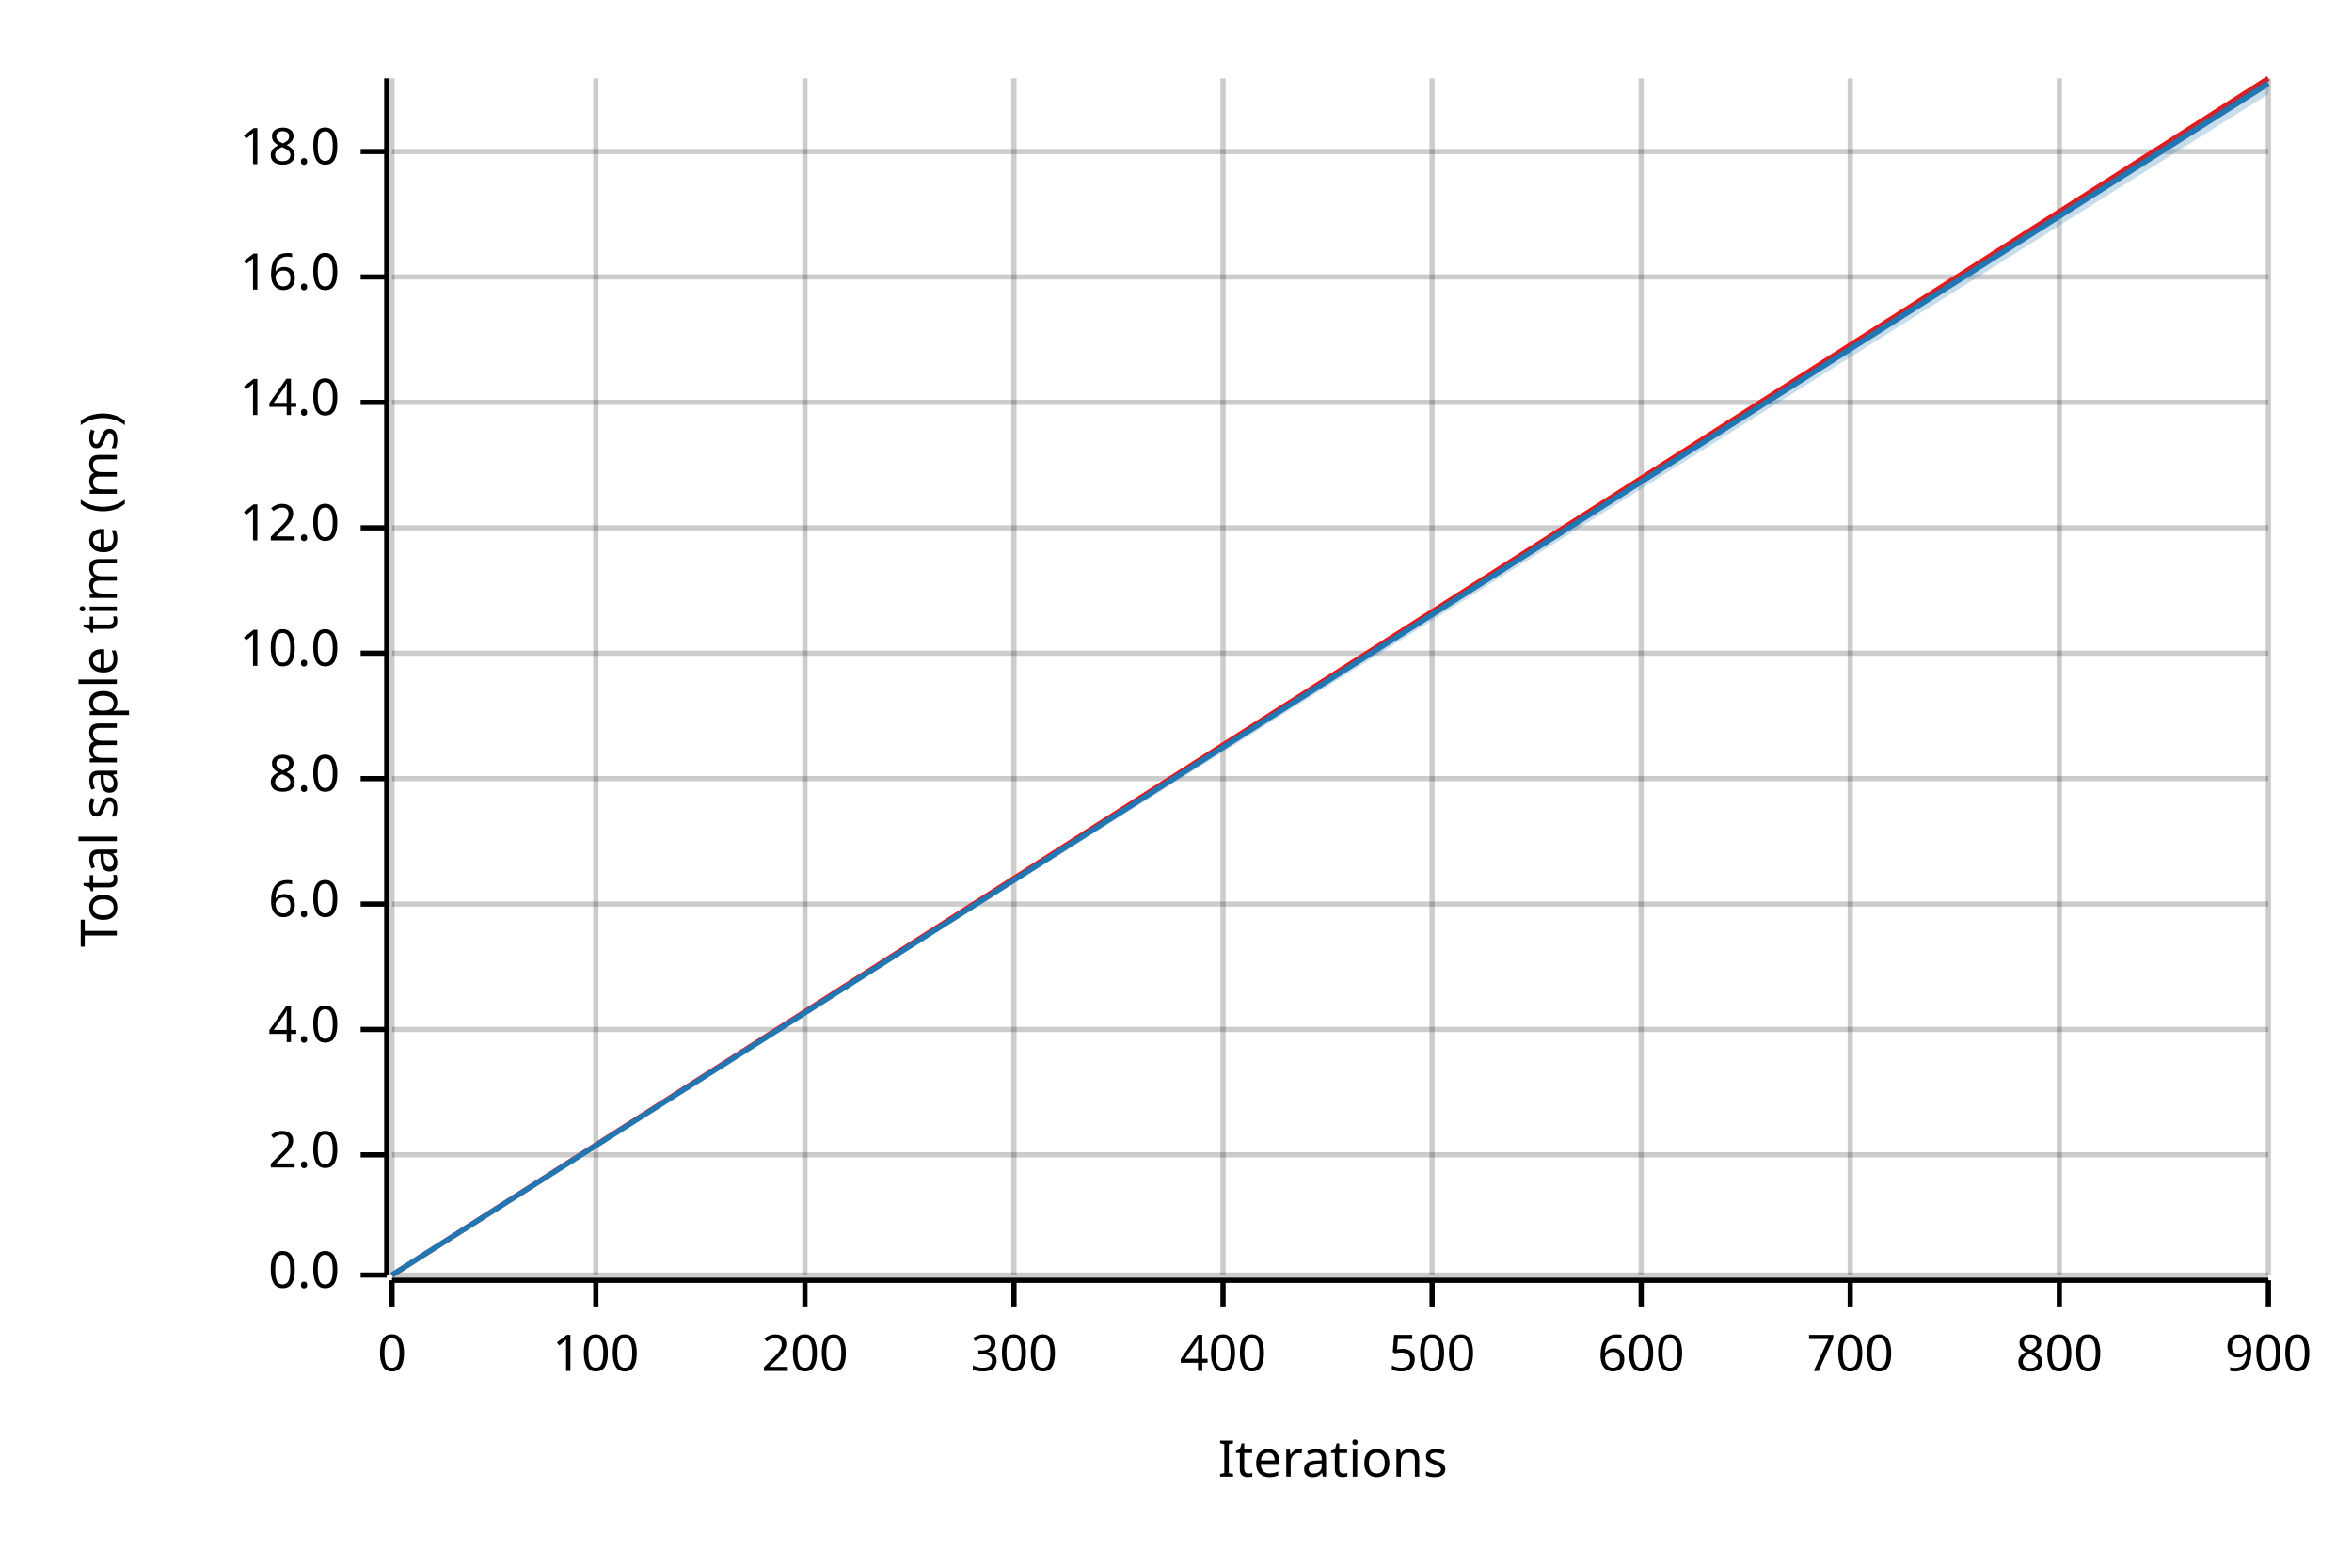
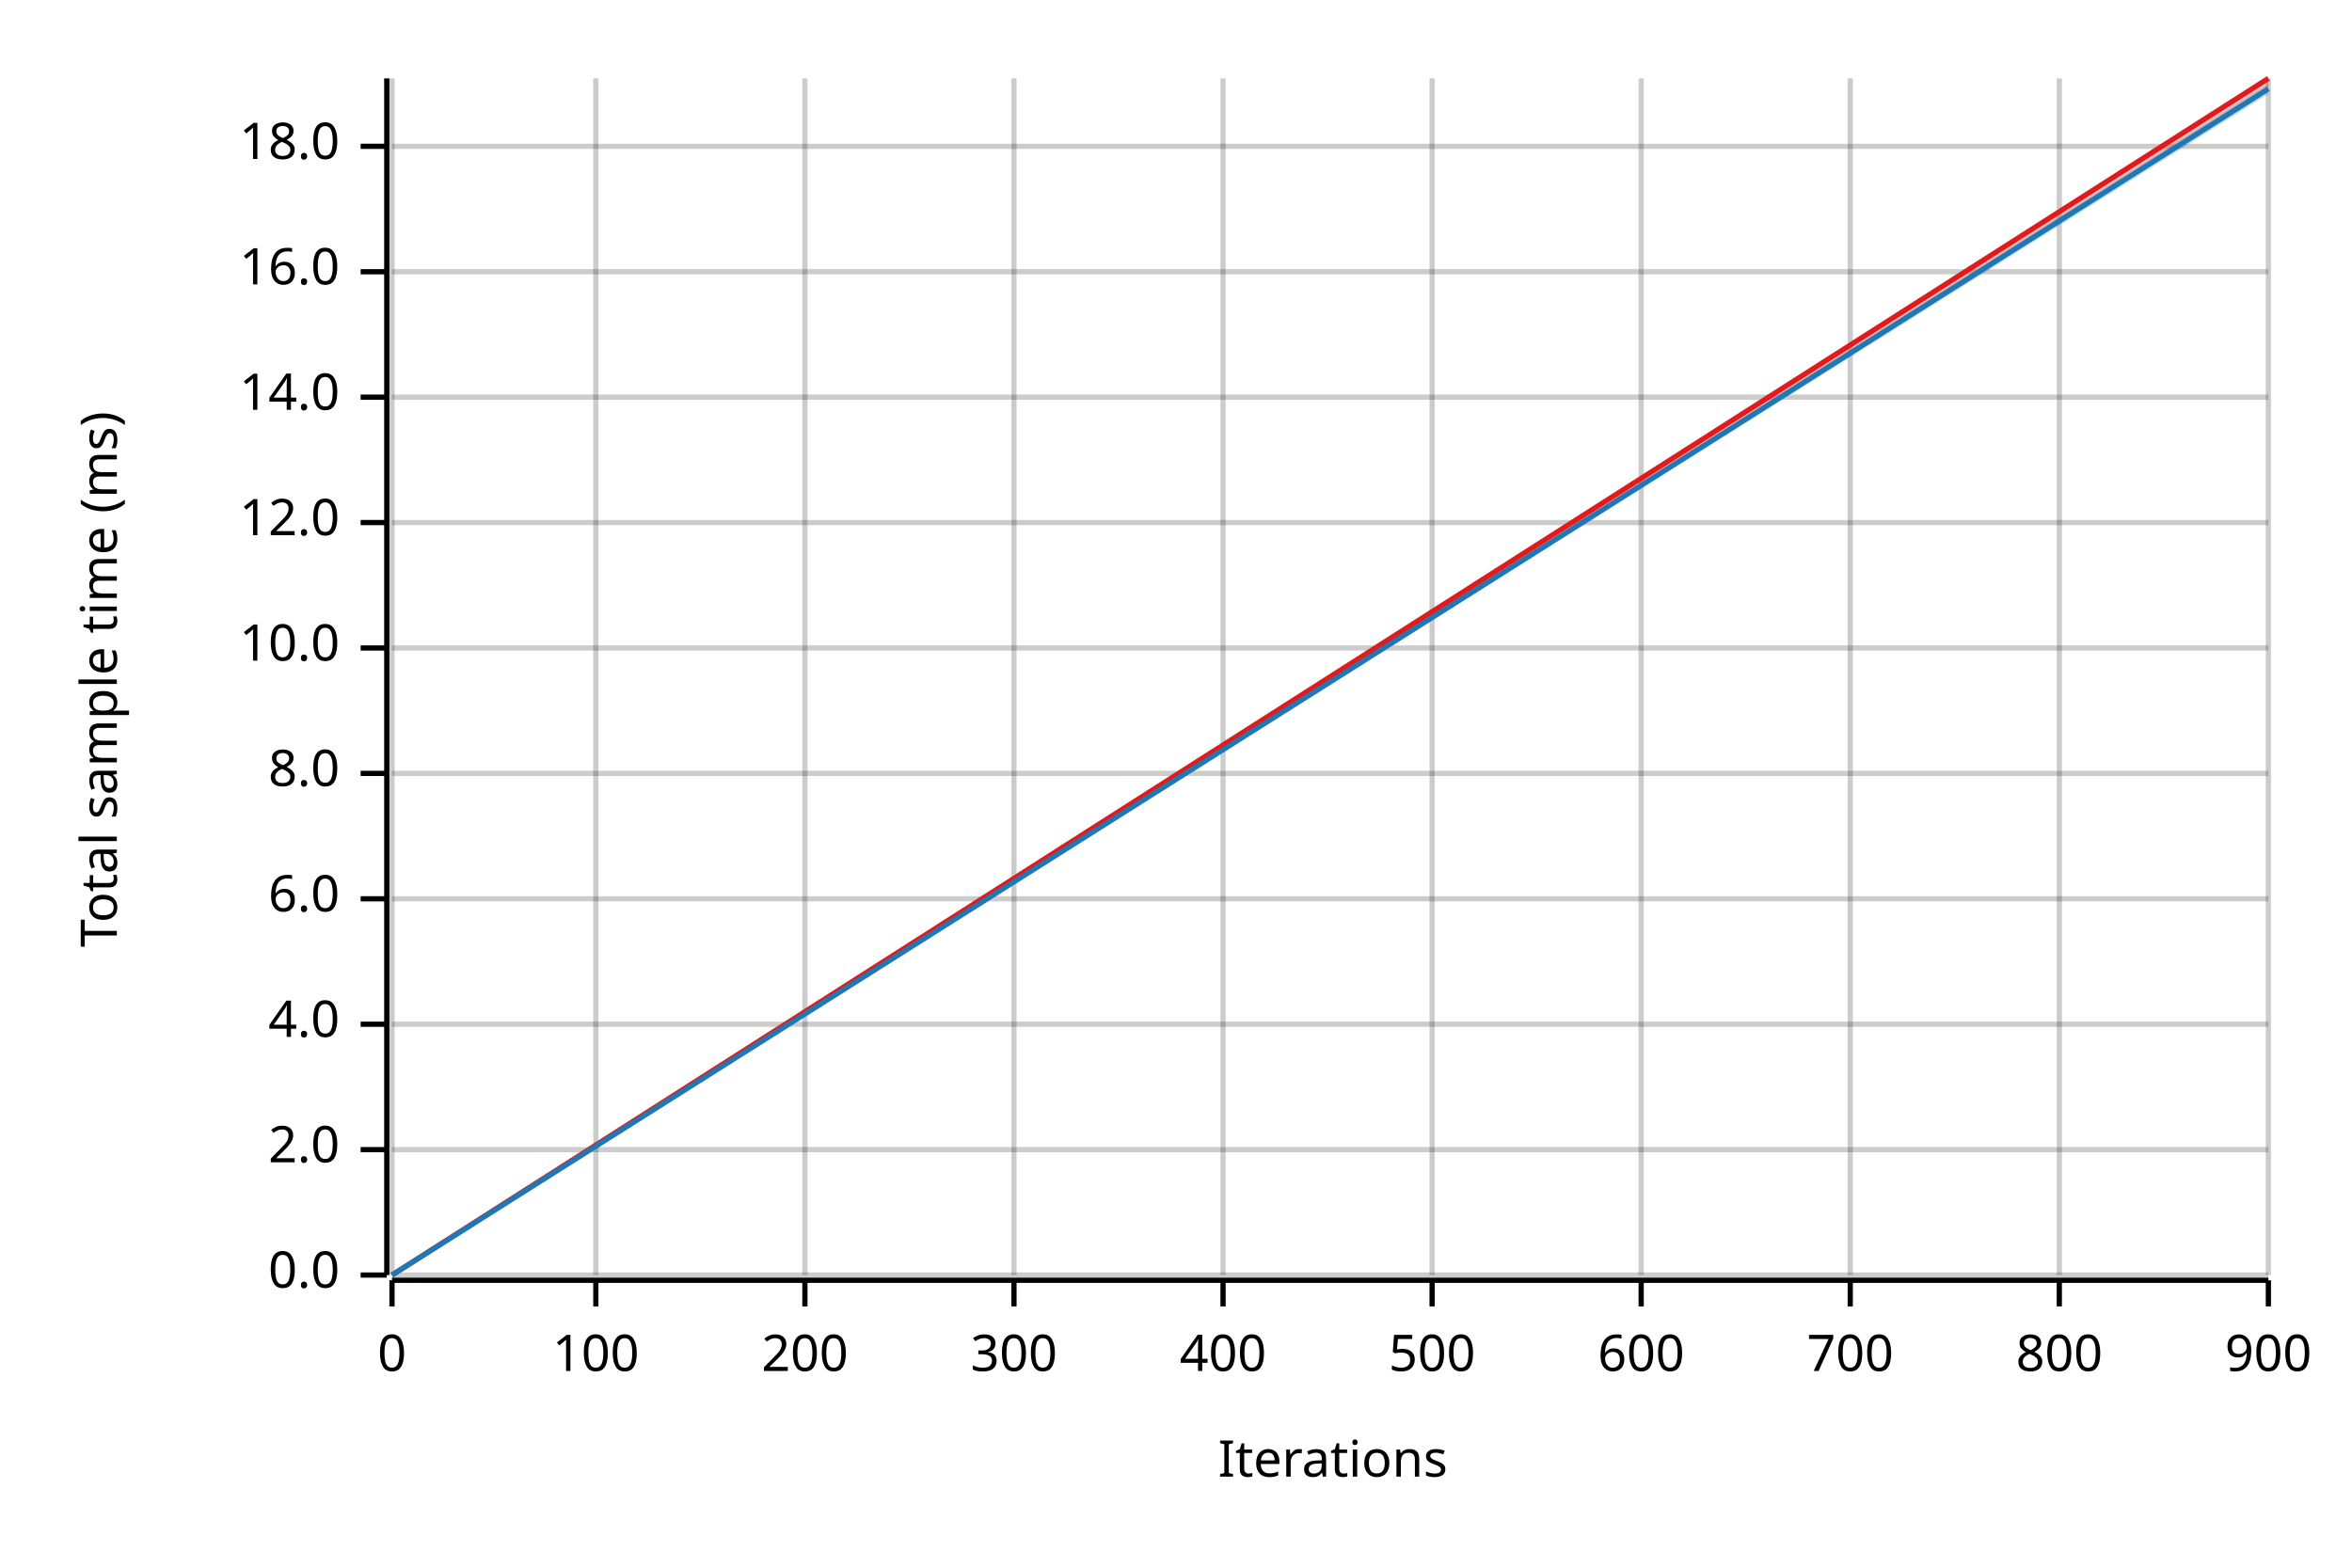
<svg xmlns="http://www.w3.org/2000/svg" width="450" height="300" viewBox="0 0 450 300">
  <text x="15" y="130" dy="0.76em" text-anchor="middle" font-family="sans-serif" font-size="9.677" opacity="1" fill="#000000" transform="rotate(270, 15, 130)">
Total sample time (ms)
</text>
  <text x="255" y="285" dy="-0.5ex" text-anchor="middle" font-family="sans-serif" font-size="9.677" opacity="1" fill="#000000">
Iterations
</text>
  <line opacity="0.2" stroke="#000000" stroke-width="1" x1="75" y1="244" x2="75" y2="15" />
  <line opacity="0.2" stroke="#000000" stroke-width="1" x1="114" y1="244" x2="114" y2="15" />
  <line opacity="0.2" stroke="#000000" stroke-width="1" x1="154" y1="244" x2="154" y2="15" />
  <line opacity="0.2" stroke="#000000" stroke-width="1" x1="194" y1="244" x2="194" y2="15" />
  <line opacity="0.2" stroke="#000000" stroke-width="1" x1="234" y1="244" x2="234" y2="15" />
  <line opacity="0.2" stroke="#000000" stroke-width="1" x1="274" y1="244" x2="274" y2="15" />
  <line opacity="0.2" stroke="#000000" stroke-width="1" x1="314" y1="244" x2="314" y2="15" />
  <line opacity="0.2" stroke="#000000" stroke-width="1" x1="354" y1="244" x2="354" y2="15" />
  <line opacity="0.2" stroke="#000000" stroke-width="1" x1="394" y1="244" x2="394" y2="15" />
  <line opacity="0.2" stroke="#000000" stroke-width="1" x1="434" y1="244" x2="434" y2="15" />
  <line opacity="0.2" stroke="#000000" stroke-width="1" x1="75" y1="244" x2="434" y2="244" />
-   <line opacity="0.2" stroke="#000000" stroke-width="1" x1="75" y1="221" x2="434" y2="221" />
-   <line opacity="0.2" stroke="#000000" stroke-width="1" x1="75" y1="197" x2="434" y2="197" />
-   <line opacity="0.2" stroke="#000000" stroke-width="1" x1="75" y1="173" x2="434" y2="173" />
-   <line opacity="0.2" stroke="#000000" stroke-width="1" x1="75" y1="149" x2="434" y2="149" />
-   <line opacity="0.2" stroke="#000000" stroke-width="1" x1="75" y1="125" x2="434" y2="125" />
-   <line opacity="0.2" stroke="#000000" stroke-width="1" x1="75" y1="101" x2="434" y2="101" />
-   <line opacity="0.2" stroke="#000000" stroke-width="1" x1="75" y1="77" x2="434" y2="77" />
-   <line opacity="0.2" stroke="#000000" stroke-width="1" x1="75" y1="53" x2="434" y2="53" />
-   <line opacity="0.2" stroke="#000000" stroke-width="1" x1="75" y1="29" x2="434" y2="29" />
+   <line opacity="0.2" stroke="#000000" stroke-width="1" x1="75" y1="220" x2="434" y2="220" />
+   <line opacity="0.2" stroke="#000000" stroke-width="1" x1="75" y1="196" x2="434" y2="196" />
+   <line opacity="0.2" stroke="#000000" stroke-width="1" x1="75" y1="172" x2="434" y2="172" />
+   <line opacity="0.2" stroke="#000000" stroke-width="1" x1="75" y1="148" x2="434" y2="148" />
+   <line opacity="0.2" stroke="#000000" stroke-width="1" x1="75" y1="124" x2="434" y2="124" />
+   <line opacity="0.2" stroke="#000000" stroke-width="1" x1="75" y1="100" x2="434" y2="100" />
+   <line opacity="0.2" stroke="#000000" stroke-width="1" x1="75" y1="76" x2="434" y2="76" />
+   <line opacity="0.2" stroke="#000000" stroke-width="1" x1="75" y1="52" x2="434" y2="52" />
+   <line opacity="0.2" stroke="#000000" stroke-width="1" x1="75" y1="28" x2="434" y2="28" />
  <polyline fill="none" opacity="1" stroke="#000000" stroke-width="1" points="74,15 74,244 " />
  <text x="65" y="244" dy="0.5ex" text-anchor="end" font-family="sans-serif" font-size="9.677" opacity="1" fill="#000000">
0.0
</text>
  <polyline fill="none" opacity="1" stroke="#000000" stroke-width="1" points="69,244 74,244 " />
-   <text x="65" y="221" dy="0.5ex" text-anchor="end" font-family="sans-serif" font-size="9.677" opacity="1" fill="#000000">
+   <text x="65" y="220" dy="0.5ex" text-anchor="end" font-family="sans-serif" font-size="9.677" opacity="1" fill="#000000">
2.0
</text>
-   <polyline fill="none" opacity="1" stroke="#000000" stroke-width="1" points="69,221 74,221 " />
-   <text x="65" y="197" dy="0.5ex" text-anchor="end" font-family="sans-serif" font-size="9.677" opacity="1" fill="#000000">
+   <polyline fill="none" opacity="1" stroke="#000000" stroke-width="1" points="69,220 74,220 " />
+   <text x="65" y="196" dy="0.5ex" text-anchor="end" font-family="sans-serif" font-size="9.677" opacity="1" fill="#000000">
4.0
</text>
-   <polyline fill="none" opacity="1" stroke="#000000" stroke-width="1" points="69,197 74,197 " />
-   <text x="65" y="173" dy="0.5ex" text-anchor="end" font-family="sans-serif" font-size="9.677" opacity="1" fill="#000000">
+   <polyline fill="none" opacity="1" stroke="#000000" stroke-width="1" points="69,196 74,196 " />
+   <text x="65" y="172" dy="0.5ex" text-anchor="end" font-family="sans-serif" font-size="9.677" opacity="1" fill="#000000">
6.0
</text>
-   <polyline fill="none" opacity="1" stroke="#000000" stroke-width="1" points="69,173 74,173 " />
-   <text x="65" y="149" dy="0.5ex" text-anchor="end" font-family="sans-serif" font-size="9.677" opacity="1" fill="#000000">
+   <polyline fill="none" opacity="1" stroke="#000000" stroke-width="1" points="69,172 74,172 " />
+   <text x="65" y="148" dy="0.5ex" text-anchor="end" font-family="sans-serif" font-size="9.677" opacity="1" fill="#000000">
8.0
</text>
-   <polyline fill="none" opacity="1" stroke="#000000" stroke-width="1" points="69,149 74,149 " />
-   <text x="65" y="125" dy="0.5ex" text-anchor="end" font-family="sans-serif" font-size="9.677" opacity="1" fill="#000000">
+   <polyline fill="none" opacity="1" stroke="#000000" stroke-width="1" points="69,148 74,148 " />
+   <text x="65" y="124" dy="0.5ex" text-anchor="end" font-family="sans-serif" font-size="9.677" opacity="1" fill="#000000">
10.0
</text>
-   <polyline fill="none" opacity="1" stroke="#000000" stroke-width="1" points="69,125 74,125 " />
-   <text x="65" y="101" dy="0.5ex" text-anchor="end" font-family="sans-serif" font-size="9.677" opacity="1" fill="#000000">
+   <polyline fill="none" opacity="1" stroke="#000000" stroke-width="1" points="69,124 74,124 " />
+   <text x="65" y="100" dy="0.5ex" text-anchor="end" font-family="sans-serif" font-size="9.677" opacity="1" fill="#000000">
12.0
</text>
-   <polyline fill="none" opacity="1" stroke="#000000" stroke-width="1" points="69,101 74,101 " />
-   <text x="65" y="77" dy="0.5ex" text-anchor="end" font-family="sans-serif" font-size="9.677" opacity="1" fill="#000000">
+   <polyline fill="none" opacity="1" stroke="#000000" stroke-width="1" points="69,100 74,100 " />
+   <text x="65" y="76" dy="0.5ex" text-anchor="end" font-family="sans-serif" font-size="9.677" opacity="1" fill="#000000">
14.0
</text>
-   <polyline fill="none" opacity="1" stroke="#000000" stroke-width="1" points="69,77 74,77 " />
-   <text x="65" y="53" dy="0.5ex" text-anchor="end" font-family="sans-serif" font-size="9.677" opacity="1" fill="#000000">
+   <polyline fill="none" opacity="1" stroke="#000000" stroke-width="1" points="69,76 74,76 " />
+   <text x="65" y="52" dy="0.5ex" text-anchor="end" font-family="sans-serif" font-size="9.677" opacity="1" fill="#000000">
16.0
</text>
-   <polyline fill="none" opacity="1" stroke="#000000" stroke-width="1" points="69,53 74,53 " />
-   <text x="65" y="29" dy="0.5ex" text-anchor="end" font-family="sans-serif" font-size="9.677" opacity="1" fill="#000000">
+   <polyline fill="none" opacity="1" stroke="#000000" stroke-width="1" points="69,52 74,52 " />
+   <text x="65" y="28" dy="0.5ex" text-anchor="end" font-family="sans-serif" font-size="9.677" opacity="1" fill="#000000">
18.0
</text>
-   <polyline fill="none" opacity="1" stroke="#000000" stroke-width="1" points="69,29 74,29 " />
+   <polyline fill="none" opacity="1" stroke="#000000" stroke-width="1" points="69,28 74,28 " />
  <polyline fill="none" opacity="1" stroke="#000000" stroke-width="1" points="75,245 434,245 " />
  <text x="75" y="255" dy="0.76em" text-anchor="middle" font-family="sans-serif" font-size="9.677" opacity="1" fill="#000000">
0
</text>
  <polyline fill="none" opacity="1" stroke="#000000" stroke-width="1" points="75,245 75,250 " />
  <text x="114" y="255" dy="0.76em" text-anchor="middle" font-family="sans-serif" font-size="9.677" opacity="1" fill="#000000">
100
</text>
  <polyline fill="none" opacity="1" stroke="#000000" stroke-width="1" points="114,245 114,250 " />
  <text x="154" y="255" dy="0.76em" text-anchor="middle" font-family="sans-serif" font-size="9.677" opacity="1" fill="#000000">
200
</text>
  <polyline fill="none" opacity="1" stroke="#000000" stroke-width="1" points="154,245 154,250 " />
  <text x="194" y="255" dy="0.76em" text-anchor="middle" font-family="sans-serif" font-size="9.677" opacity="1" fill="#000000">
300
</text>
  <polyline fill="none" opacity="1" stroke="#000000" stroke-width="1" points="194,245 194,250 " />
  <text x="234" y="255" dy="0.76em" text-anchor="middle" font-family="sans-serif" font-size="9.677" opacity="1" fill="#000000">
400
</text>
  <polyline fill="none" opacity="1" stroke="#000000" stroke-width="1" points="234,245 234,250 " />
  <text x="274" y="255" dy="0.76em" text-anchor="middle" font-family="sans-serif" font-size="9.677" opacity="1" fill="#000000">
500
</text>
  <polyline fill="none" opacity="1" stroke="#000000" stroke-width="1" points="274,245 274,250 " />
  <text x="314" y="255" dy="0.76em" text-anchor="middle" font-family="sans-serif" font-size="9.677" opacity="1" fill="#000000">
600
</text>
  <polyline fill="none" opacity="1" stroke="#000000" stroke-width="1" points="314,245 314,250 " />
  <text x="354" y="255" dy="0.76em" text-anchor="middle" font-family="sans-serif" font-size="9.677" opacity="1" fill="#000000">
700
</text>
  <polyline fill="none" opacity="1" stroke="#000000" stroke-width="1" points="354,245 354,250 " />
  <text x="394" y="255" dy="0.76em" text-anchor="middle" font-family="sans-serif" font-size="9.677" opacity="1" fill="#000000">
800
</text>
  <polyline fill="none" opacity="1" stroke="#000000" stroke-width="1" points="394,245 394,250 " />
  <text x="434" y="255" dy="0.76em" text-anchor="middle" font-family="sans-serif" font-size="9.677" opacity="1" fill="#000000">
900
</text>
  <polyline fill="none" opacity="1" stroke="#000000" stroke-width="1" points="434,245 434,250 " />
  <polyline fill="none" opacity="1" stroke="#E31A1C" stroke-width="1" points="75,244 434,15 " />
-   <polygon opacity="0.25" fill="#E31A1C" points="75,244 434,16 434,15 " />
-   <polyline fill="none" opacity="1" stroke="#1F78B4" stroke-width="1" points="75,244 434,16 " />
-   <polygon opacity="0.25" fill="#1F78B4" points="75,244 434,18 434,15 " />
+   <polygon opacity="0.25" fill="#E31A1C" points="75,244 434,17 434,15 " />
+   <polyline fill="none" opacity="1" stroke="#1F78B4" stroke-width="1" points="75,244 434,17 " />
+   <polygon opacity="0.25" fill="#1F78B4" points="75,244 434,18 434,16 " />
</svg>
